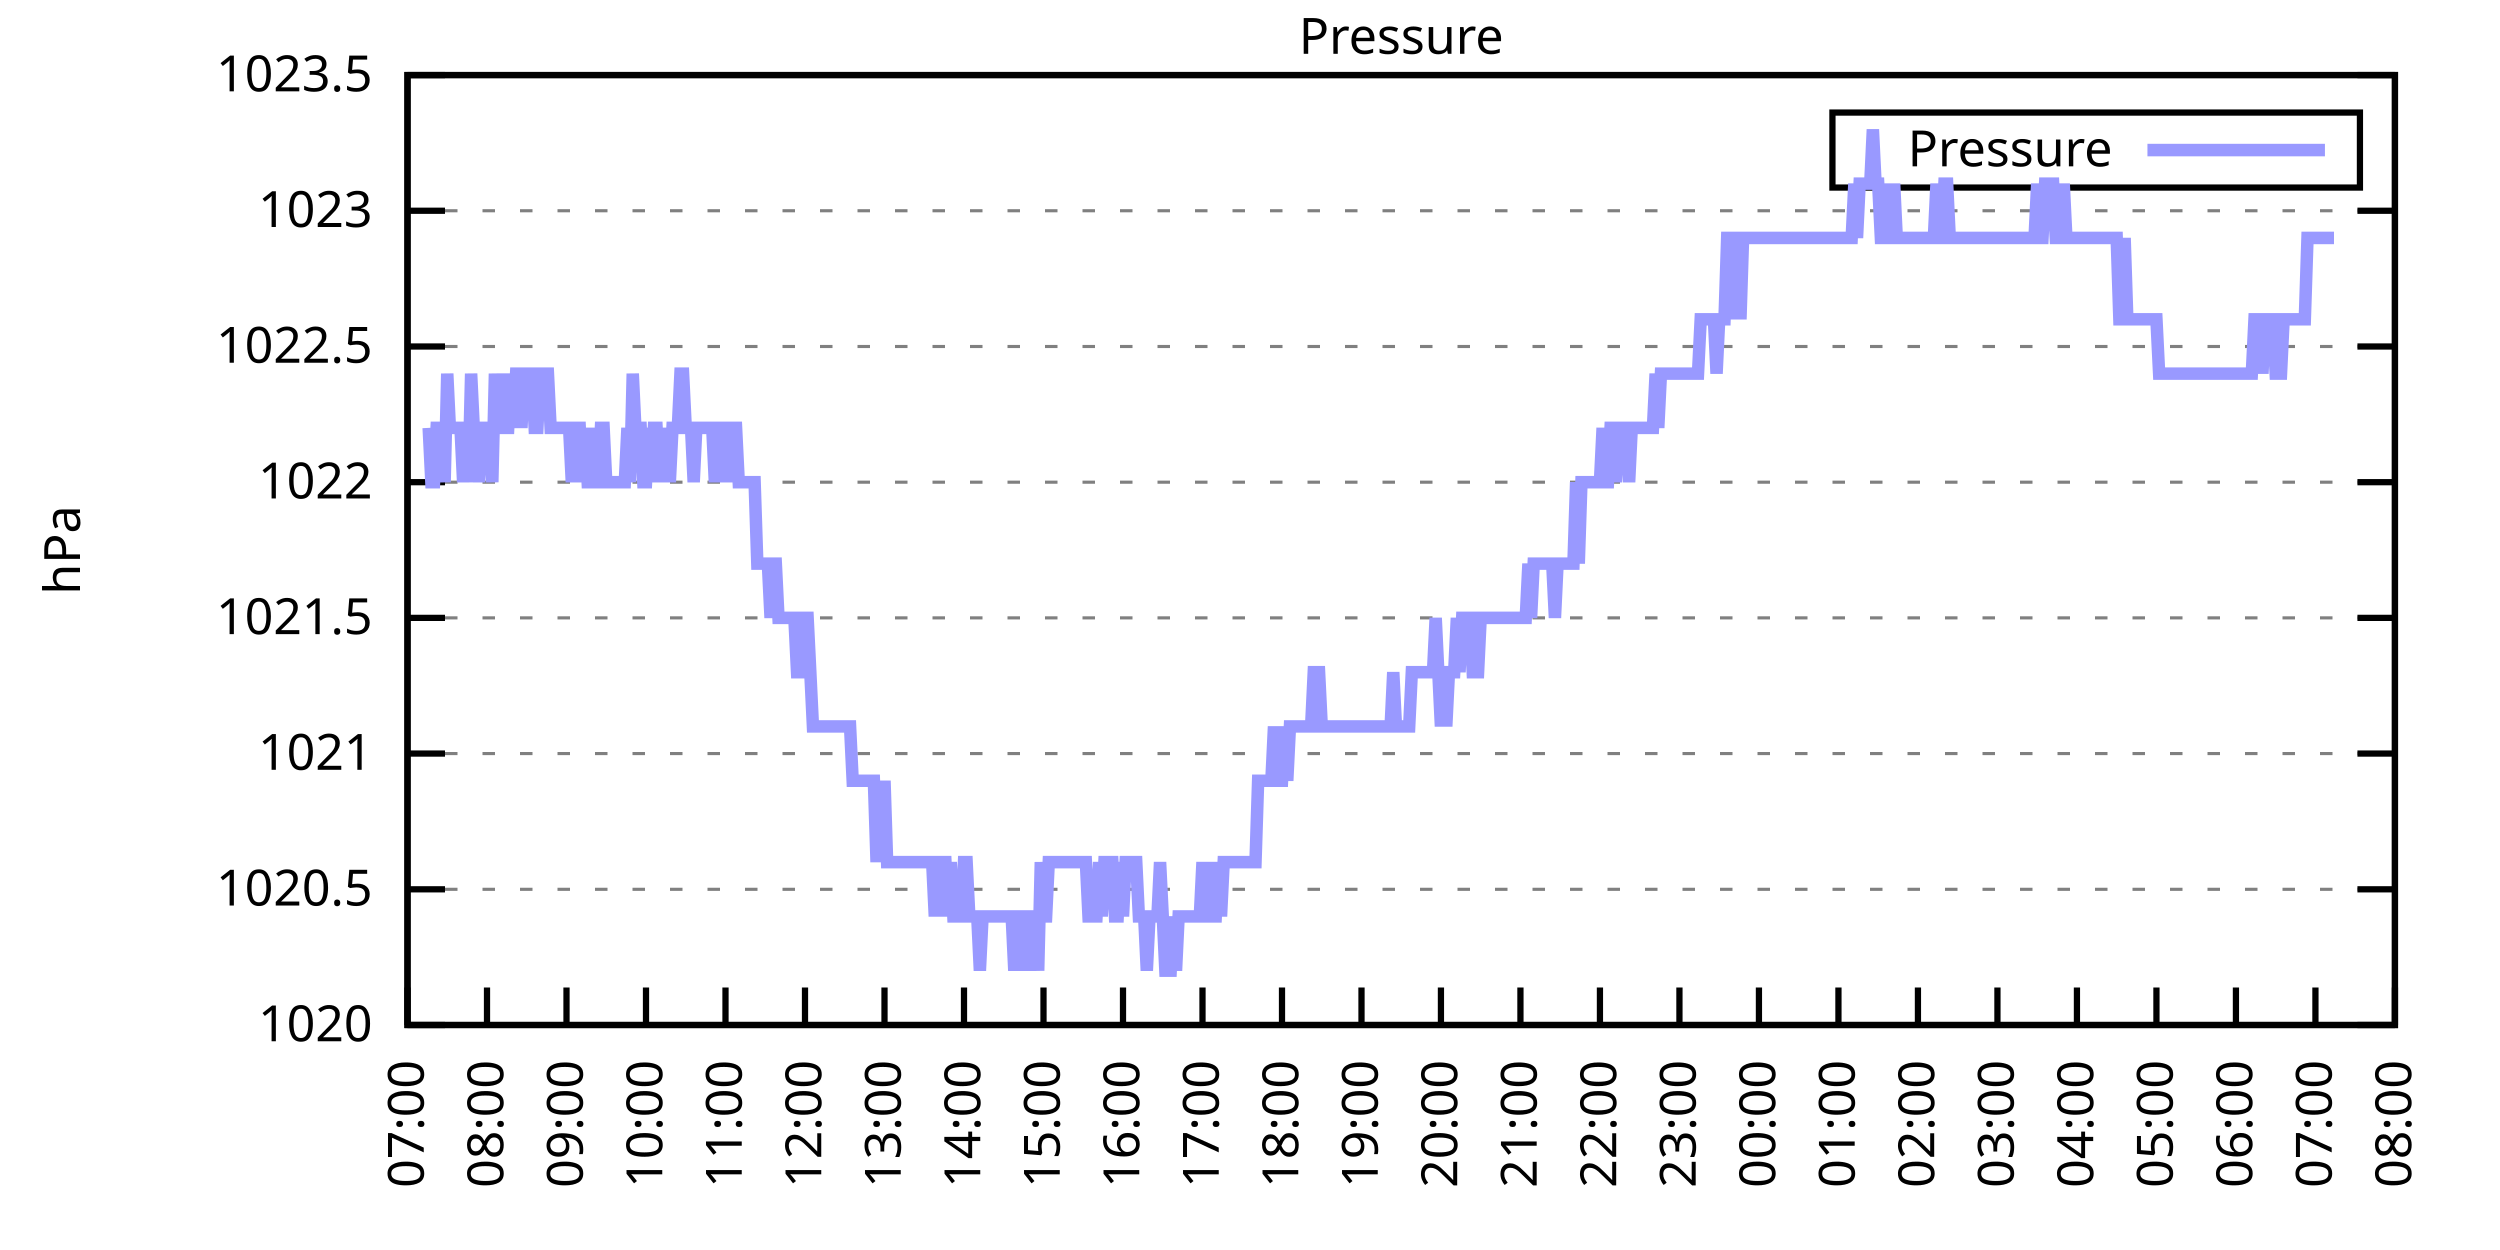
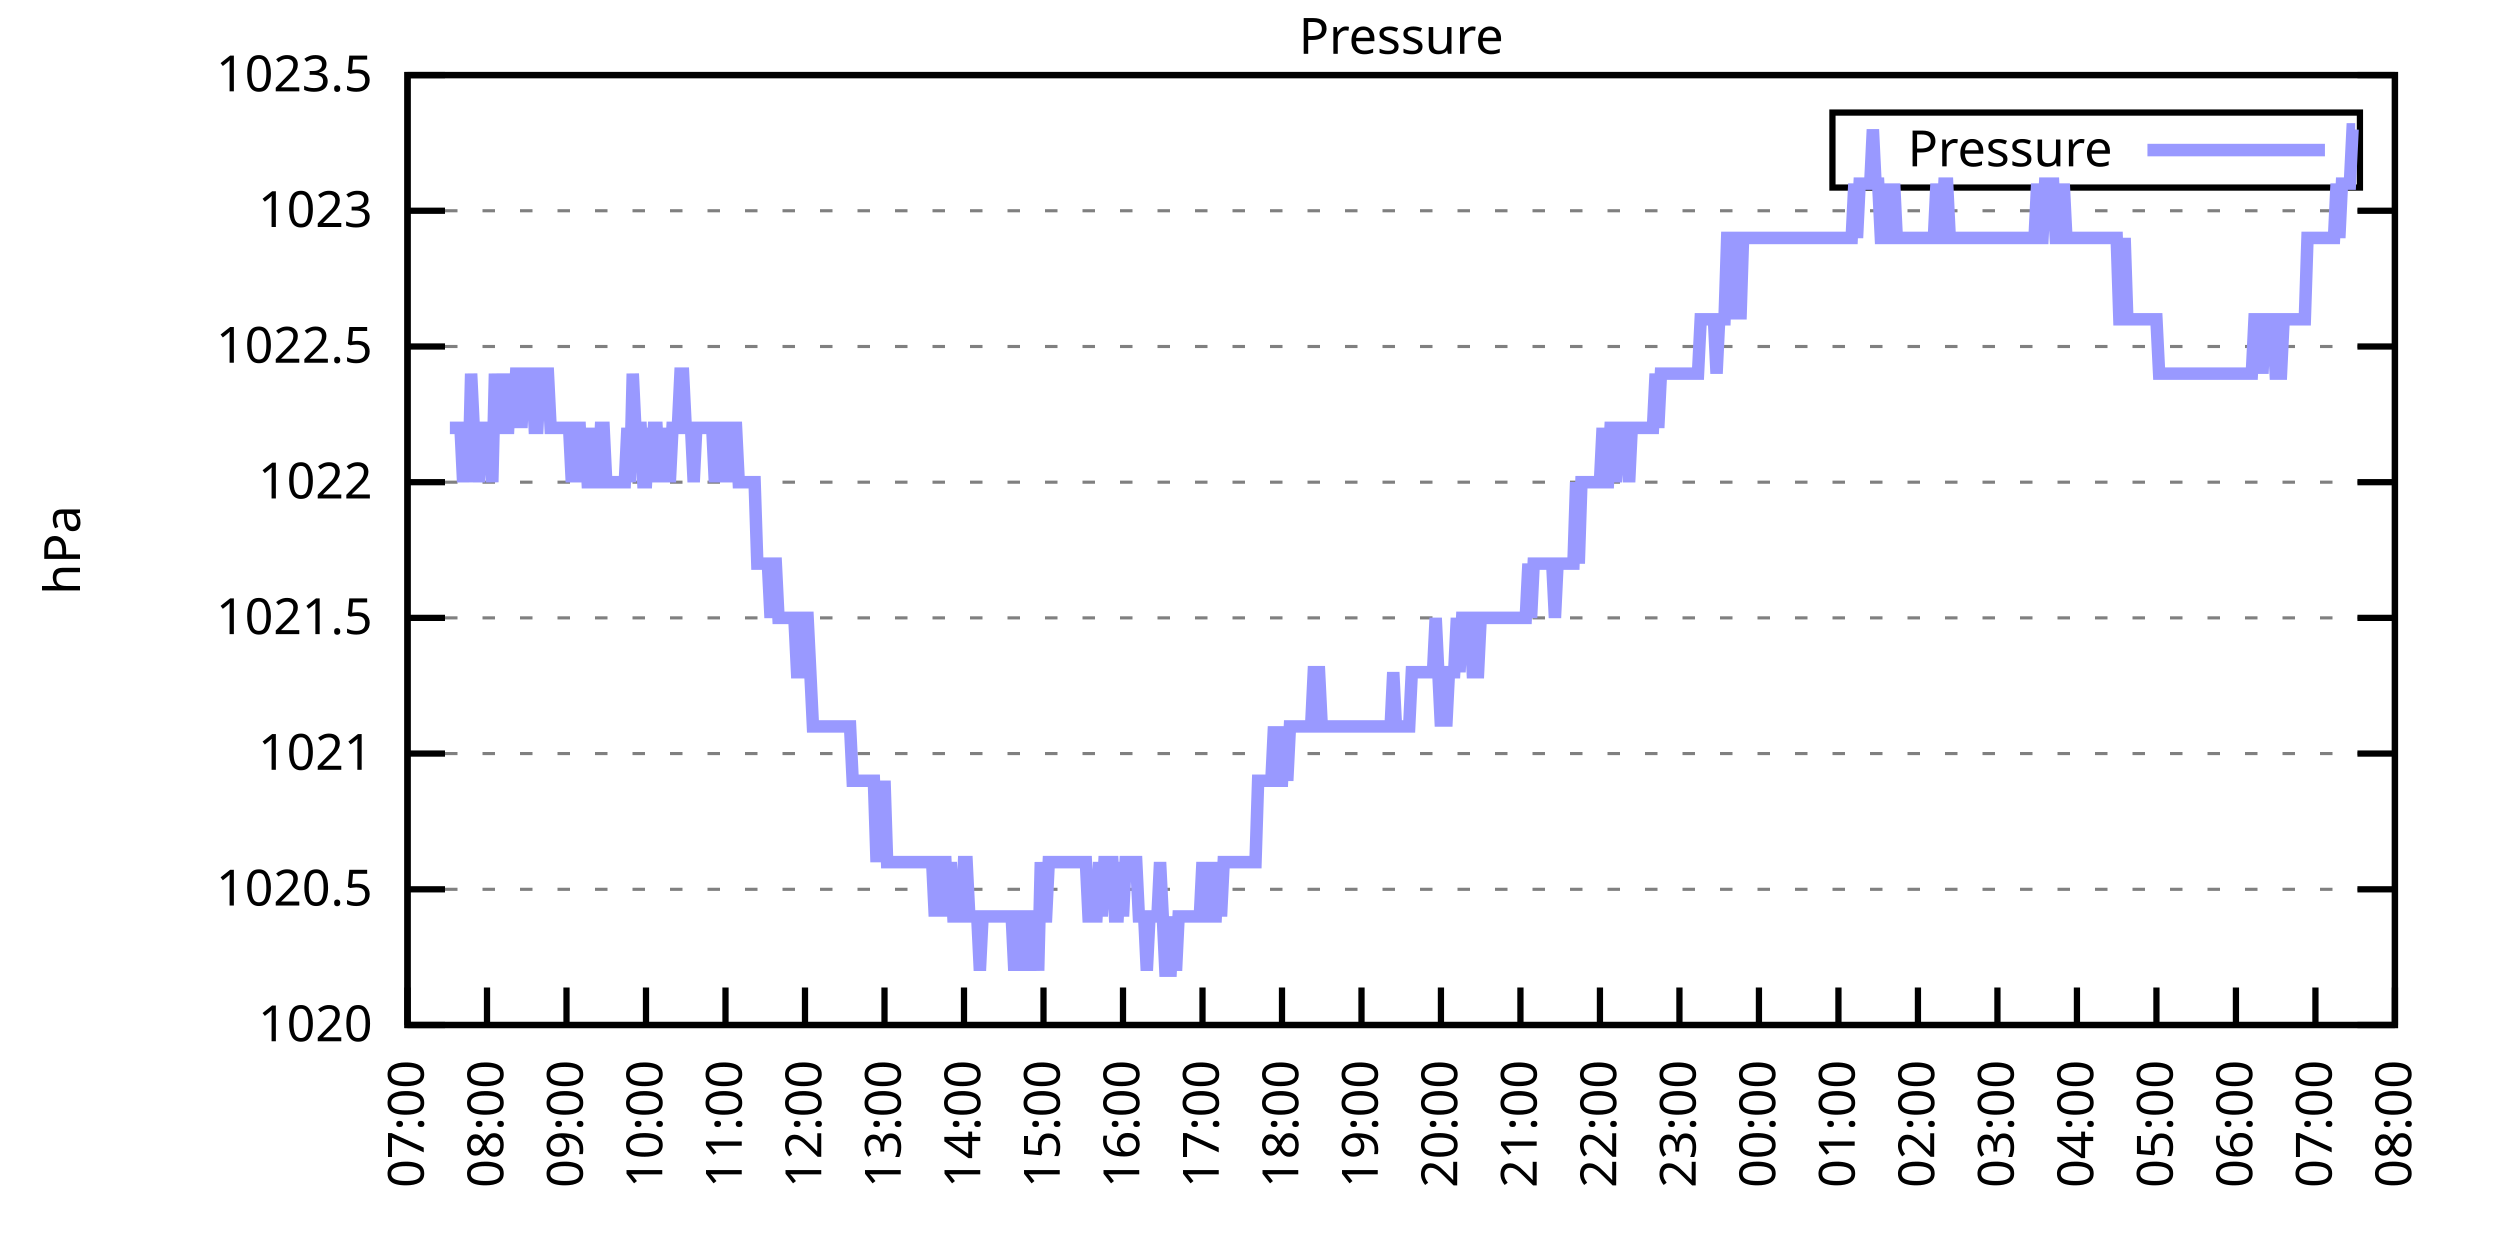
<svg xmlns="http://www.w3.org/2000/svg" xmlns:xlink="http://www.w3.org/1999/xlink" width="400" height="200" viewBox="0 0 400 200">
  <g id="gnuplot_canvas">
    <rect x="0" y="0" width="400" height="200" fill="none" />
    <defs>
      <circle id="gpDot" r="0.5" stroke-width="0.5" stroke="currentColor" />
      <path id="gpPt0" stroke-width="0.333" stroke="currentColor" d="M-1,0 h2 M0,-1 v2" />
      <path id="gpPt1" stroke-width="0.333" stroke="currentColor" d="M-1,-1 L1,1 M1,-1 L-1,1" />
      <path id="gpPt2" stroke-width="0.333" stroke="currentColor" d="M-1,0 L1,0 M0,-1 L0,1 M-1,-1 L1,1 M-1,1 L1,-1" />
      <rect id="gpPt3" stroke-width="0.333" stroke="currentColor" x="-1" y="-1" width="2" height="2" />
      <rect id="gpPt4" stroke-width="0.333" stroke="currentColor" fill="currentColor" x="-1" y="-1" width="2" height="2" />
      <circle id="gpPt5" stroke-width="0.333" stroke="currentColor" cx="0" cy="0" r="1" />
      <use xlink:href="#gpPt5" id="gpPt6" fill="currentColor" stroke="none" />
      <path id="gpPt7" stroke-width="0.333" stroke="currentColor" d="M0,-1.33 L-1.33,0.67 L1.33,0.67 z" />
      <use xlink:href="#gpPt7" id="gpPt8" fill="currentColor" stroke="none" />
      <use xlink:href="#gpPt7" id="gpPt9" stroke="currentColor" transform="rotate(180)" />
      <use xlink:href="#gpPt9" id="gpPt10" fill="currentColor" stroke="none" />
      <use xlink:href="#gpPt3" id="gpPt11" stroke="currentColor" transform="rotate(45)" />
      <use xlink:href="#gpPt11" id="gpPt12" fill="currentColor" stroke="none" />
      <path id="gpPt13" stroke-width="0.333" stroke="currentColor" d="M0,1.330 L1.265,0.411 L0.782,-1.067 L-0.782,-1.076 L-1.265,0.411 z" />
      <use xlink:href="#gpPt13" id="gpPt14" fill="currentColor" stroke="none" />
      <filter id="textbox" filterUnits="objectBoundingBox" x="0" y="0" height="1" width="1">
        <feFlood flood-color="white" flood-opacity="1" result="bgnd" />
        <feComposite in="SourceGraphic" in2="bgnd" operator="atop" />
      </filter>
      <filter id="greybox" filterUnits="objectBoundingBox" x="0" y="0" height="1" width="1">
        <feFlood flood-color="lightgrey" flood-opacity="1" result="grey" />
        <feComposite in="SourceGraphic" in2="grey" operator="atop" />
      </filter>
    </defs>
    <g fill="none" color="white" stroke="currentColor" stroke-width="1.00" stroke-linecap="butt" stroke-linejoin="miter">
</g>
    <g fill="none" color="black" stroke="currentColor" stroke-width="1.00" stroke-linecap="butt" stroke-linejoin="miter">
      <g stroke="none" shape-rendering="crispEdges">
        <polygon fill="rgb(255, 255, 255)" points="65.20,164.00 383.18,164.00 383.18,12.02 65.20,12.02 " />
      </g>
    </g>
    <g fill="none" color="black" stroke="currentColor" stroke-width="1.00" stroke-linecap="butt" stroke-linejoin="miter">
</g>
    <g fill="none" color="black" stroke="black" stroke-width="0.50" stroke-linecap="butt" stroke-linejoin="miter">
</g>
    <g fill="none" color="gray" stroke="currentColor" stroke-width="0.50" stroke-linecap="butt" stroke-linejoin="miter">
      <path stroke="gray" stroke-dasharray="2,4" class="gridline" d="M65.20,164.00 L383.19,164.00  " />
    </g>
    <g fill="none" color="gray" stroke="gray" stroke-width="1.00" stroke-linecap="butt" stroke-linejoin="miter">
</g>
    <g fill="none" color="black" stroke="currentColor" stroke-width="1.00" stroke-linecap="butt" stroke-linejoin="miter">
      <path stroke="black" d="M65.20,164.00 L71.20,164.00 M383.19,164.00 L377.19,164.00  " />
      <g transform="translate(59.60,166.60)" stroke="none" fill="black" font-family="Sans" font-size="8.00" text-anchor="end">
        <text>
          <tspan font-family="Sans"> 1020</tspan>
        </text>
      </g>
    </g>
    <g fill="none" color="black" stroke="currentColor" stroke-width="1.00" stroke-linecap="butt" stroke-linejoin="miter">
</g>
    <g fill="none" color="black" stroke="black" stroke-width="0.50" stroke-linecap="butt" stroke-linejoin="miter">
</g>
    <g fill="none" color="gray" stroke="currentColor" stroke-width="0.50" stroke-linecap="butt" stroke-linejoin="miter">
      <path stroke="gray" stroke-dasharray="2,4" class="gridline" d="M65.20,142.29 L383.19,142.29  " />
    </g>
    <g fill="none" color="gray" stroke="gray" stroke-width="1.00" stroke-linecap="butt" stroke-linejoin="miter">
</g>
    <g fill="none" color="black" stroke="currentColor" stroke-width="1.00" stroke-linecap="butt" stroke-linejoin="miter">
      <path stroke="black" d="M65.20,142.29 L71.20,142.29 M383.19,142.29 L377.19,142.29  " />
      <g transform="translate(59.60,144.89)" stroke="none" fill="black" font-family="Sans" font-size="8.00" text-anchor="end">
        <text>
          <tspan font-family="Sans"> 1020.5</tspan>
        </text>
      </g>
    </g>
    <g fill="none" color="black" stroke="currentColor" stroke-width="1.00" stroke-linecap="butt" stroke-linejoin="miter">
</g>
    <g fill="none" color="black" stroke="black" stroke-width="0.50" stroke-linecap="butt" stroke-linejoin="miter">
</g>
    <g fill="none" color="gray" stroke="currentColor" stroke-width="0.50" stroke-linecap="butt" stroke-linejoin="miter">
      <path stroke="gray" stroke-dasharray="2,4" class="gridline" d="M65.20,120.57 L383.19,120.57  " />
    </g>
    <g fill="none" color="gray" stroke="gray" stroke-width="1.00" stroke-linecap="butt" stroke-linejoin="miter">
</g>
    <g fill="none" color="black" stroke="currentColor" stroke-width="1.00" stroke-linecap="butt" stroke-linejoin="miter">
      <path stroke="black" d="M65.20,120.57 L71.20,120.57 M383.19,120.57 L377.19,120.57  " />
      <g transform="translate(59.60,123.17)" stroke="none" fill="black" font-family="Sans" font-size="8.00" text-anchor="end">
        <text>
          <tspan font-family="Sans"> 1021</tspan>
        </text>
      </g>
    </g>
    <g fill="none" color="black" stroke="currentColor" stroke-width="1.00" stroke-linecap="butt" stroke-linejoin="miter">
</g>
    <g fill="none" color="black" stroke="black" stroke-width="0.50" stroke-linecap="butt" stroke-linejoin="miter">
</g>
    <g fill="none" color="gray" stroke="currentColor" stroke-width="0.50" stroke-linecap="butt" stroke-linejoin="miter">
      <path stroke="gray" stroke-dasharray="2,4" class="gridline" d="M65.20,98.86 L383.19,98.86  " />
    </g>
    <g fill="none" color="gray" stroke="gray" stroke-width="1.00" stroke-linecap="butt" stroke-linejoin="miter">
</g>
    <g fill="none" color="black" stroke="currentColor" stroke-width="1.00" stroke-linecap="butt" stroke-linejoin="miter">
      <path stroke="black" d="M65.20,98.86 L71.20,98.86 M383.19,98.86 L377.19,98.86  " />
      <g transform="translate(59.60,101.46)" stroke="none" fill="black" font-family="Sans" font-size="8.00" text-anchor="end">
        <text>
          <tspan font-family="Sans"> 1021.5</tspan>
        </text>
      </g>
    </g>
    <g fill="none" color="black" stroke="currentColor" stroke-width="1.00" stroke-linecap="butt" stroke-linejoin="miter">
</g>
    <g fill="none" color="black" stroke="black" stroke-width="0.50" stroke-linecap="butt" stroke-linejoin="miter">
</g>
    <g fill="none" color="gray" stroke="currentColor" stroke-width="0.50" stroke-linecap="butt" stroke-linejoin="miter">
      <path stroke="gray" stroke-dasharray="2,4" class="gridline" d="M65.20,77.15 L383.19,77.15  " />
    </g>
    <g fill="none" color="gray" stroke="gray" stroke-width="1.00" stroke-linecap="butt" stroke-linejoin="miter">
</g>
    <g fill="none" color="black" stroke="currentColor" stroke-width="1.00" stroke-linecap="butt" stroke-linejoin="miter">
      <path stroke="black" d="M65.20,77.15 L71.20,77.15 M383.19,77.15 L377.19,77.15  " />
      <g transform="translate(59.60,79.75)" stroke="none" fill="black" font-family="Sans" font-size="8.00" text-anchor="end">
        <text>
          <tspan font-family="Sans"> 1022</tspan>
        </text>
      </g>
    </g>
    <g fill="none" color="black" stroke="currentColor" stroke-width="1.00" stroke-linecap="butt" stroke-linejoin="miter">
</g>
    <g fill="none" color="black" stroke="black" stroke-width="0.50" stroke-linecap="butt" stroke-linejoin="miter">
</g>
    <g fill="none" color="gray" stroke="currentColor" stroke-width="0.50" stroke-linecap="butt" stroke-linejoin="miter">
      <path stroke="gray" stroke-dasharray="2,4" class="gridline" d="M65.20,55.44 L383.19,55.44  " />
    </g>
    <g fill="none" color="gray" stroke="gray" stroke-width="1.00" stroke-linecap="butt" stroke-linejoin="miter">
</g>
    <g fill="none" color="black" stroke="currentColor" stroke-width="1.00" stroke-linecap="butt" stroke-linejoin="miter">
      <path stroke="black" d="M65.20,55.44 L71.20,55.44 M383.19,55.44 L377.19,55.44  " />
      <g transform="translate(59.60,58.04)" stroke="none" fill="black" font-family="Sans" font-size="8.00" text-anchor="end">
        <text>
          <tspan font-family="Sans"> 1022.5</tspan>
        </text>
      </g>
    </g>
    <g fill="none" color="black" stroke="currentColor" stroke-width="1.00" stroke-linecap="butt" stroke-linejoin="miter">
</g>
    <g fill="none" color="black" stroke="black" stroke-width="0.50" stroke-linecap="butt" stroke-linejoin="miter">
</g>
    <g fill="none" color="gray" stroke="currentColor" stroke-width="0.50" stroke-linecap="butt" stroke-linejoin="miter">
      <path stroke="gray" stroke-dasharray="2,4" class="gridline" d="M65.20,33.72 L383.19,33.72  " />
    </g>
    <g fill="none" color="gray" stroke="gray" stroke-width="1.00" stroke-linecap="butt" stroke-linejoin="miter">
</g>
    <g fill="none" color="black" stroke="currentColor" stroke-width="1.00" stroke-linecap="butt" stroke-linejoin="miter">
      <path stroke="black" d="M65.20,33.72 L71.20,33.72 M383.19,33.72 L377.19,33.72  " />
      <g transform="translate(59.60,36.32)" stroke="none" fill="black" font-family="Sans" font-size="8.00" text-anchor="end">
        <text>
          <tspan font-family="Sans"> 1023</tspan>
        </text>
      </g>
    </g>
    <g fill="none" color="black" stroke="currentColor" stroke-width="1.00" stroke-linecap="butt" stroke-linejoin="miter">
</g>
    <g fill="none" color="black" stroke="black" stroke-width="0.50" stroke-linecap="butt" stroke-linejoin="miter">
</g>
    <g fill="none" color="gray" stroke="currentColor" stroke-width="0.50" stroke-linecap="butt" stroke-linejoin="miter">
      <path stroke="gray" stroke-dasharray="2,4" class="gridline" d="M65.20,12.01 L383.19,12.01  " />
    </g>
    <g fill="none" color="gray" stroke="gray" stroke-width="1.00" stroke-linecap="butt" stroke-linejoin="miter">
</g>
    <g fill="none" color="black" stroke="currentColor" stroke-width="1.00" stroke-linecap="butt" stroke-linejoin="miter">
      <path stroke="black" d="M65.20,12.01 L71.20,12.01 M383.19,12.01 L377.19,12.01  " />
      <g transform="translate(59.60,14.61)" stroke="none" fill="black" font-family="Sans" font-size="8.00" text-anchor="end">
        <text>
          <tspan font-family="Sans"> 1023.5</tspan>
        </text>
      </g>
    </g>
    <g fill="none" color="black" stroke="currentColor" stroke-width="1.00" stroke-linecap="butt" stroke-linejoin="miter">
      <path stroke="black" d="M65.20,164.00 L65.20,158.00  " />
      <g transform="translate(67.80,169.60) rotate(270.00)" stroke="none" fill="black" font-family="Sans" font-size="8.00" text-anchor="end">
        <text>
          <tspan font-family="Sans">07:00</tspan>
        </text>
      </g>
    </g>
    <g fill="none" color="black" stroke="currentColor" stroke-width="1.00" stroke-linecap="butt" stroke-linejoin="miter">
      <path stroke="black" d="M77.92,164.00 L77.92,158.00  " />
      <g transform="translate(80.52,169.60) rotate(270.00)" stroke="none" fill="black" font-family="Sans" font-size="8.00" text-anchor="end">
        <text>
          <tspan font-family="Sans">08:00</tspan>
        </text>
      </g>
    </g>
    <g fill="none" color="black" stroke="currentColor" stroke-width="1.00" stroke-linecap="butt" stroke-linejoin="miter">
      <path stroke="black" d="M90.64,164.00 L90.64,158.00  " />
      <g transform="translate(93.24,169.60) rotate(270.00)" stroke="none" fill="black" font-family="Sans" font-size="8.00" text-anchor="end">
        <text>
          <tspan font-family="Sans">09:00</tspan>
        </text>
      </g>
    </g>
    <g fill="none" color="black" stroke="currentColor" stroke-width="1.00" stroke-linecap="butt" stroke-linejoin="miter">
      <path stroke="black" d="M103.36,164.00 L103.36,158.00  " />
      <g transform="translate(105.96,169.60) rotate(270.00)" stroke="none" fill="black" font-family="Sans" font-size="8.00" text-anchor="end">
        <text>
          <tspan font-family="Sans">10:00</tspan>
        </text>
      </g>
    </g>
    <g fill="none" color="black" stroke="currentColor" stroke-width="1.00" stroke-linecap="butt" stroke-linejoin="miter">
      <path stroke="black" d="M116.08,164.00 L116.08,158.00  " />
      <g transform="translate(118.68,169.60) rotate(270.00)" stroke="none" fill="black" font-family="Sans" font-size="8.00" text-anchor="end">
        <text>
          <tspan font-family="Sans">11:00</tspan>
        </text>
      </g>
    </g>
    <g fill="none" color="black" stroke="currentColor" stroke-width="1.00" stroke-linecap="butt" stroke-linejoin="miter">
      <path stroke="black" d="M128.80,164.00 L128.80,158.00  " />
      <g transform="translate(131.40,169.60) rotate(270.00)" stroke="none" fill="black" font-family="Sans" font-size="8.00" text-anchor="end">
        <text>
          <tspan font-family="Sans">12:00</tspan>
        </text>
      </g>
    </g>
    <g fill="none" color="black" stroke="currentColor" stroke-width="1.00" stroke-linecap="butt" stroke-linejoin="miter">
      <path stroke="black" d="M141.52,164.00 L141.52,158.00  " />
      <g transform="translate(144.12,169.60) rotate(270.00)" stroke="none" fill="black" font-family="Sans" font-size="8.00" text-anchor="end">
        <text>
          <tspan font-family="Sans">13:00</tspan>
        </text>
      </g>
    </g>
    <g fill="none" color="black" stroke="currentColor" stroke-width="1.00" stroke-linecap="butt" stroke-linejoin="miter">
      <path stroke="black" d="M154.24,164.00 L154.24,158.00  " />
      <g transform="translate(156.84,169.60) rotate(270.00)" stroke="none" fill="black" font-family="Sans" font-size="8.00" text-anchor="end">
        <text>
          <tspan font-family="Sans">14:00</tspan>
        </text>
      </g>
    </g>
    <g fill="none" color="black" stroke="currentColor" stroke-width="1.00" stroke-linecap="butt" stroke-linejoin="miter">
      <path stroke="black" d="M166.96,164.00 L166.96,158.00  " />
      <g transform="translate(169.56,169.60) rotate(270.00)" stroke="none" fill="black" font-family="Sans" font-size="8.00" text-anchor="end">
        <text>
          <tspan font-family="Sans">15:00</tspan>
        </text>
      </g>
    </g>
    <g fill="none" color="black" stroke="currentColor" stroke-width="1.00" stroke-linecap="butt" stroke-linejoin="miter">
      <path stroke="black" d="M179.68,164.00 L179.68,158.00  " />
      <g transform="translate(182.28,169.60) rotate(270.00)" stroke="none" fill="black" font-family="Sans" font-size="8.00" text-anchor="end">
        <text>
          <tspan font-family="Sans">16:00</tspan>
        </text>
      </g>
    </g>
    <g fill="none" color="black" stroke="currentColor" stroke-width="1.00" stroke-linecap="butt" stroke-linejoin="miter">
      <path stroke="black" d="M192.40,164.00 L192.40,158.00  " />
      <g transform="translate(195.00,169.60) rotate(270.00)" stroke="none" fill="black" font-family="Sans" font-size="8.00" text-anchor="end">
        <text>
          <tspan font-family="Sans">17:00</tspan>
        </text>
      </g>
    </g>
    <g fill="none" color="black" stroke="currentColor" stroke-width="1.00" stroke-linecap="butt" stroke-linejoin="miter">
      <path stroke="black" d="M205.12,164.00 L205.12,158.00  " />
      <g transform="translate(207.72,169.60) rotate(270.00)" stroke="none" fill="black" font-family="Sans" font-size="8.00" text-anchor="end">
        <text>
          <tspan font-family="Sans">18:00</tspan>
        </text>
      </g>
    </g>
    <g fill="none" color="black" stroke="currentColor" stroke-width="1.00" stroke-linecap="butt" stroke-linejoin="miter">
      <path stroke="black" d="M217.84,164.00 L217.84,158.00  " />
      <g transform="translate(220.44,169.60) rotate(270.00)" stroke="none" fill="black" font-family="Sans" font-size="8.00" text-anchor="end">
        <text>
          <tspan font-family="Sans">19:00</tspan>
        </text>
      </g>
    </g>
    <g fill="none" color="black" stroke="currentColor" stroke-width="1.00" stroke-linecap="butt" stroke-linejoin="miter">
      <path stroke="black" d="M230.55,164.00 L230.55,158.00  " />
      <g transform="translate(233.15,169.60) rotate(270.00)" stroke="none" fill="black" font-family="Sans" font-size="8.00" text-anchor="end">
        <text>
          <tspan font-family="Sans">20:00</tspan>
        </text>
      </g>
    </g>
    <g fill="none" color="black" stroke="currentColor" stroke-width="1.00" stroke-linecap="butt" stroke-linejoin="miter">
      <path stroke="black" d="M243.27,164.00 L243.27,158.00  " />
      <g transform="translate(245.87,169.60) rotate(270.00)" stroke="none" fill="black" font-family="Sans" font-size="8.00" text-anchor="end">
        <text>
          <tspan font-family="Sans">21:00</tspan>
        </text>
      </g>
    </g>
    <g fill="none" color="black" stroke="currentColor" stroke-width="1.00" stroke-linecap="butt" stroke-linejoin="miter">
      <path stroke="black" d="M255.99,164.00 L255.99,158.00  " />
      <g transform="translate(258.59,169.60) rotate(270.00)" stroke="none" fill="black" font-family="Sans" font-size="8.00" text-anchor="end">
        <text>
          <tspan font-family="Sans">22:00</tspan>
        </text>
      </g>
    </g>
    <g fill="none" color="black" stroke="currentColor" stroke-width="1.00" stroke-linecap="butt" stroke-linejoin="miter">
      <path stroke="black" d="M268.71,164.00 L268.71,158.00  " />
      <g transform="translate(271.31,169.60) rotate(270.00)" stroke="none" fill="black" font-family="Sans" font-size="8.00" text-anchor="end">
        <text>
          <tspan font-family="Sans">23:00</tspan>
        </text>
      </g>
    </g>
    <g fill="none" color="black" stroke="currentColor" stroke-width="1.00" stroke-linecap="butt" stroke-linejoin="miter">
      <path stroke="black" d="M281.43,164.00 L281.43,158.00  " />
      <g transform="translate(284.03,169.60) rotate(270.00)" stroke="none" fill="black" font-family="Sans" font-size="8.00" text-anchor="end">
        <text>
          <tspan font-family="Sans">00:00</tspan>
        </text>
      </g>
    </g>
    <g fill="none" color="black" stroke="currentColor" stroke-width="1.00" stroke-linecap="butt" stroke-linejoin="miter">
      <path stroke="black" d="M294.15,164.00 L294.15,158.00  " />
      <g transform="translate(296.75,169.60) rotate(270.00)" stroke="none" fill="black" font-family="Sans" font-size="8.00" text-anchor="end">
        <text>
          <tspan font-family="Sans">01:00</tspan>
        </text>
      </g>
    </g>
    <g fill="none" color="black" stroke="currentColor" stroke-width="1.00" stroke-linecap="butt" stroke-linejoin="miter">
      <path stroke="black" d="M306.87,164.00 L306.87,158.00  " />
      <g transform="translate(309.47,169.60) rotate(270.00)" stroke="none" fill="black" font-family="Sans" font-size="8.00" text-anchor="end">
        <text>
          <tspan font-family="Sans">02:00</tspan>
        </text>
      </g>
    </g>
    <g fill="none" color="black" stroke="currentColor" stroke-width="1.00" stroke-linecap="butt" stroke-linejoin="miter">
      <path stroke="black" d="M319.59,164.00 L319.59,158.00  " />
      <g transform="translate(322.19,169.60) rotate(270.00)" stroke="none" fill="black" font-family="Sans" font-size="8.00" text-anchor="end">
        <text>
          <tspan font-family="Sans">03:00</tspan>
        </text>
      </g>
    </g>
    <g fill="none" color="black" stroke="currentColor" stroke-width="1.00" stroke-linecap="butt" stroke-linejoin="miter">
      <path stroke="black" d="M332.31,164.00 L332.31,158.00  " />
      <g transform="translate(334.91,169.60) rotate(270.00)" stroke="none" fill="black" font-family="Sans" font-size="8.00" text-anchor="end">
        <text>
          <tspan font-family="Sans">04:00</tspan>
        </text>
      </g>
    </g>
    <g fill="none" color="black" stroke="currentColor" stroke-width="1.00" stroke-linecap="butt" stroke-linejoin="miter">
      <path stroke="black" d="M345.03,164.00 L345.03,158.00  " />
      <g transform="translate(347.63,169.60) rotate(270.00)" stroke="none" fill="black" font-family="Sans" font-size="8.00" text-anchor="end">
        <text>
          <tspan font-family="Sans">05:00</tspan>
        </text>
      </g>
    </g>
    <g fill="none" color="black" stroke="currentColor" stroke-width="1.00" stroke-linecap="butt" stroke-linejoin="miter">
      <path stroke="black" d="M357.75,164.00 L357.75,158.00  " />
      <g transform="translate(360.35,169.60) rotate(270.00)" stroke="none" fill="black" font-family="Sans" font-size="8.00" text-anchor="end">
        <text>
          <tspan font-family="Sans">06:00</tspan>
        </text>
      </g>
    </g>
    <g fill="none" color="black" stroke="currentColor" stroke-width="1.00" stroke-linecap="butt" stroke-linejoin="miter">
      <path stroke="black" d="M370.47,164.00 L370.47,158.00  " />
      <g transform="translate(373.07,169.60) rotate(270.00)" stroke="none" fill="black" font-family="Sans" font-size="8.00" text-anchor="end">
        <text>
          <tspan font-family="Sans">07:00</tspan>
        </text>
      </g>
    </g>
    <g fill="none" color="black" stroke="currentColor" stroke-width="1.00" stroke-linecap="butt" stroke-linejoin="miter">
      <path stroke="black" d="M383.19,164.00 L383.19,158.00  " />
      <g transform="translate(385.79,169.60) rotate(270.00)" stroke="none" fill="black" font-family="Sans" font-size="8.00" text-anchor="end">
        <text>
          <tspan font-family="Sans">08:00</tspan>
        </text>
      </g>
    </g>
    <g fill="none" color="black" stroke="currentColor" stroke-width="1.00" stroke-linecap="butt" stroke-linejoin="miter">
</g>
    <g fill="none" color="black" stroke="currentColor" stroke-width="1.00" stroke-linecap="butt" stroke-linejoin="miter">
      <path stroke="black" d="M65.20,12.01 L65.20,164.00 L383.19,164.00 L383.19,12.01 L65.20,12.01 Z  " />
    </g>
    <g fill="none" color="black" stroke="currentColor" stroke-width="1.00" stroke-linecap="butt" stroke-linejoin="miter">
</g>
    <g fill="none" color="black" stroke="currentColor" stroke-width="1.00" stroke-linecap="butt" stroke-linejoin="miter">
      <path stroke="black" d="M293.19,30.01 L293.19,18.01 L377.59,18.01 L377.59,30.01 L293.19,30.01 Z  " />
    </g>
    <g id="Pressure_plot_1">
      <g fill="none" color="white" stroke="black" stroke-width="2.00" stroke-linecap="butt" stroke-linejoin="miter">
</g>
      <g fill="none" color="black" stroke="currentColor" stroke-width="2.00" stroke-linecap="butt" stroke-linejoin="miter">
        <g transform="translate(337.99,26.61)" stroke="none" fill="black" font-family="Sans" font-size="8.00" text-anchor="end">
          <text>
            <tspan font-family="Sans">Pressure</tspan>
          </text>
        </g>
      </g>
      <g fill="none" color="black" stroke="currentColor" stroke-width="2.00" stroke-linecap="butt" stroke-linejoin="miter">
-         <path stroke="rgb(153, 153, 255)" d="M343.59,24.01 L371.99,24.01 M68.59,68.46 L69.02,77.15 L69.44,77.15 L69.86,68.46 L70.29,68.46 L70.71,68.46   L71.14,77.15 L71.56,59.78 L71.98,68.46 L72.41,68.46 L72.83,68.46 L73.26,68.46 L73.68,68.46 L74.10,77.15   L74.53,68.46 L74.95,77.15 L75.38,59.78 L75.80,68.46 L76.22,68.46 L76.65,77.15 L77.07,68.46 L77.50,68.46   L77.92,68.46 L78.34,68.46 L78.77,77.15 L79.19,59.78 L79.62,68.46 L80.04,68.46 L80.46,59.78 L80.89,68.46   L81.31,68.46 L81.74,59.78 L82.16,68.46 L82.58,59.78 L83.01,59.78 L83.43,68.46 L83.86,59.78 L84.28,59.78   L84.70,59.78 L85.13,59.78 L85.55,68.46 L85.98,68.46 L86.40,59.78 L86.82,59.78 L87.25,59.78 L87.67,59.78   L88.10,68.46 L88.52,68.46 L88.94,68.46 L89.37,68.46 L89.79,68.46 L90.22,68.46 L90.64,68.46 L91.06,68.46   L91.49,77.15 L91.91,68.46 L92.34,68.46 L92.76,68.46 L93.18,77.15 L93.61,68.46 L94.03,77.15 L94.46,77.15   L94.88,68.46 L95.30,77.15 L95.73,77.15 L96.15,68.46 L96.58,68.46 L97.00,77.15 L97.42,77.15 L97.85,77.15   L98.27,77.15 L98.69,77.15 L99.12,77.15 L99.54,77.15 L99.97,77.15 L100.39,68.46 L100.81,77.15 L101.24,59.78   L101.66,68.46 L102.09,68.46 L102.51,68.46 L102.93,77.15 L103.36,77.15 L103.78,68.46 L104.21,77.15 L104.63,68.46   L105.05,68.46 L105.48,77.15 L105.90,68.46 L106.33,77.15 L106.75,68.46 L107.17,77.15 L107.60,68.46 L108.02,68.46   L108.45,68.46 L108.87,59.78 L109.29,59.78 L109.72,68.46 L110.14,68.46 L110.57,68.46 L110.99,77.15 L111.41,68.46   L111.84,68.46 L112.26,68.46 L112.69,68.46 L113.11,68.46 L113.53,68.46 L113.96,68.46 L114.38,77.15 L114.81,68.46   L115.23,68.46 L115.65,68.46 L116.08,77.15 L116.50,68.46 L116.93,77.15 L117.35,68.46 L117.77,68.46 L118.20,77.15   L118.62,77.15 L119.05,77.15 L119.47,77.15 L119.89,77.15 L120.32,77.15 L120.74,77.15 L121.17,90.18 L121.59,90.18   L122.01,90.18 L122.44,90.18 L122.86,90.18 L123.29,98.86 L123.71,90.18 L124.13,90.18 L124.56,98.86 L124.98,98.86   L125.41,98.86 L125.83,98.86 L126.25,98.86 L126.68,98.86 L127.10,98.86 L127.53,107.55 L127.95,107.55 L128.37,107.55   L128.80,98.86 L129.22,98.86 L129.65,107.55 L130.07,116.23 L130.49,116.23 L130.92,116.23 L131.34,116.23 L131.77,116.23   L132.19,116.23 L132.61,116.23 L133.04,116.23 L133.46,116.23 L133.89,116.23 L134.31,116.23 L134.73,116.23 L135.16,116.23   L135.58,116.23 L136.01,116.23 L136.43,124.92 L136.85,124.92 L137.28,124.92 L137.70,124.92 L138.13,124.92 L138.55,124.92   L138.97,124.92 L139.40,124.92 L139.82,124.92 L140.25,137.94 L140.67,124.92 L141.09,137.94 L141.52,124.92 L141.94,137.94   L142.37,137.94 L142.79,137.94 L143.21,137.94 L143.64,137.94 L144.06,137.94 L144.49,137.94 L144.91,137.94 L145.33,137.94   L145.76,137.94 L146.18,137.94 L146.61,137.94 L147.03,137.94 L147.45,137.94 L147.88,137.94 L148.30,137.94 L148.73,137.94   L149.15,137.94 L149.57,146.63 L150.00,137.94 L150.42,146.63 L150.85,137.94 L151.27,137.94 L151.69,146.63 L152.12,137.94   L152.54,146.63 L152.97,146.63 L153.39,146.63 L153.81,146.63 L154.24,137.94 L154.66,137.94 L155.09,146.63 L155.51,146.63   L155.93,146.63 L156.36,146.63 L156.78,155.31 L157.21,146.63 L157.63,146.63 L158.05,146.63 L158.48,146.63 L158.90,146.63   L159.33,146.63 L159.75,146.63 L160.17,146.63 L160.60,146.63 L161.02,146.63 L161.44,146.63 L161.87,146.63 L162.29,155.31   L162.72,146.63 L163.14,146.63 L163.56,146.63 L163.99,155.31 L164.41,146.63 L164.84,155.31 L165.26,146.63 L165.68,146.63   L166.11,155.31 L166.53,137.94 L166.96,146.63 L167.38,146.63 L167.80,137.94 L168.23,137.94 L168.65,137.94 L169.08,137.94   L169.50,137.94 L169.92,137.94 L170.35,137.94 L170.77,137.94 L171.20,137.94 L171.62,137.94 L172.04,137.94 L172.47,137.94   L172.89,137.94 L173.32,137.94 L173.74,137.94 L174.16,146.63 L174.59,146.63 L175.01,146.63 L175.44,146.63 L175.86,137.94   L176.28,146.63 L176.71,137.94 L177.13,137.94 L177.56,137.94 L177.98,137.94 L178.40,146.63 L178.83,146.63 L179.25,137.94   L179.68,146.63 L180.10,137.94 L180.52,137.94 L180.95,137.94 L181.37,137.94 L181.80,137.94 L182.22,146.63 L182.64,146.63   L183.07,146.63 L183.49,155.31 L183.92,146.63 L184.34,146.63 L184.76,146.63 L185.19,146.63 L185.61,137.94 L186.04,146.63   L186.46,155.31 L186.88,155.31 L187.31,155.31 L187.73,146.63 L188.16,155.31 L188.58,146.63 L189.00,146.63 L189.43,146.63   L189.85,146.63 L190.28,146.63 L190.70,146.63 L191.12,146.63 L191.55,146.63 L191.97,146.63 L192.40,137.94 L192.82,146.63   L193.24,146.63 L193.67,137.94 L194.09,146.63 L194.52,146.63 L194.94,137.94 L195.36,146.63 L195.79,137.94 L196.21,137.94   L196.64,137.94 L197.06,137.94 L197.48,137.94 L197.91,137.94 L198.33,137.94 L198.76,137.94 L199.18,137.94 L199.60,137.94   L200.03,137.94 L200.45,137.94 L200.88,137.94 L201.30,124.92 L201.72,124.92 L202.15,124.92 L202.57,124.92 L203.00,124.92   L203.42,124.92 L203.84,116.23 L204.27,124.92 L204.69,124.92 L205.12,124.92 L205.54,116.23 L205.96,124.92 L206.39,116.23   L206.81,116.23 L207.24,116.23 L207.66,116.23 L208.08,116.23 L208.51,116.23 L208.93,116.23 L209.36,116.23 L209.78,116.23   L210.20,107.55 L210.63,107.55 L211.05,107.55 L211.48,116.23 L211.90,116.23 L212.32,116.23 L212.75,116.23 L213.17,116.23   L213.60,116.23 L214.02,116.23 L214.44,116.23 L214.87,116.23 L215.29,116.23 L215.72,116.23 L216.14,116.23 L216.56,116.23   L216.99,116.23 L217.41,116.23 L217.84,116.23 L218.26,116.23 L218.68,116.23 L219.11,116.23 L219.53,116.23 L219.96,116.23   L220.38,116.23 L220.80,116.23 L221.23,116.23 L221.65,116.23 L222.08,116.23 L222.50,116.23 L222.92,107.55 L223.35,116.23   L223.77,116.23 L224.20,116.23 L224.62,116.23 L225.04,116.23 L225.47,116.23 L225.89,107.55 L226.31,107.55 L226.74,107.55   L227.16,107.55 L227.59,107.55 L228.01,107.55 L228.43,107.55 L228.86,107.55 L229.28,107.55 L229.71,98.86 L230.13,107.55   L230.55,116.23 L230.98,107.55 L231.40,116.23 L231.83,107.55 L232.25,107.55 L232.67,107.55 L233.10,98.86 L233.52,107.55   L233.95,98.86 L234.37,98.86 L234.79,98.86 L235.22,98.86 L235.64,107.55 L236.07,107.55 L236.49,107.55 L236.91,98.86   L237.34,98.86 L237.76,98.86 L238.19,98.86 L238.61,98.86 L239.03,98.86 L239.46,98.86 L239.88,98.86 L240.31,98.86   L240.73,98.86 L241.15,98.86 L241.58,98.86 L242.00,98.86 L242.43,98.86 L242.85,98.86 L243.27,98.86 L243.70,98.86   L244.12,98.86 L244.55,90.18 L244.97,98.86 L245.39,90.18 L245.82,90.18 L246.24,90.18 L246.67,90.18 L247.09,90.18   L247.51,90.18 L247.94,90.18 L248.36,90.18 L248.79,98.86 L249.21,90.18 L249.63,90.18 L250.06,90.18 L250.48,90.18   L250.91,90.18 L251.33,90.18 L251.75,90.18 L252.18,77.15 L252.60,90.18 L253.03,77.15 L253.45,77.15 L253.87,77.15   L254.30,77.15 L254.72,77.15 L255.15,77.15 L255.57,77.15 L255.99,77.15 L256.42,68.46 L256.84,77.15 L257.27,77.15   L257.69,68.46 L258.11,68.46 L258.54,77.15 L258.96,68.46 L259.39,68.46 L259.81,68.46 L260.23,68.46 L260.66,77.15   L261.08,68.46 L261.51,68.46 L261.93,68.46 L262.35,68.46 L262.78,68.46 L263.20,68.46 L263.63,68.46 L264.05,68.46   L264.47,68.46 L264.90,59.78 L265.32,68.46 L265.75,59.78 L266.17,59.78 L266.59,59.78 L267.02,59.78 L267.44,59.78   L267.87,59.78 L268.29,59.78 L268.71,59.78 L269.14,59.78 L269.56,59.78 L269.99,59.78 L270.41,59.78 L270.83,59.78   L271.26,59.78 L271.68,59.78 L272.11,51.09 L272.53,51.09 L272.95,51.09 L273.38,51.09 L273.80,51.09 L274.23,51.09   L274.65,59.78 L275.07,51.09 L275.50,51.09 L275.92,51.09 L276.35,38.07 L276.77,38.07 L277.19,38.07 L277.62,51.09   L278.04,38.07 L278.47,51.09 L278.89,38.07 L279.31,38.07 L279.74,38.07 L280.16,38.07 L280.59,38.07 L281.01,38.07   L281.43,38.07 L281.86,38.07 L282.28,38.07 L282.71,38.07 L283.13,38.07 L283.55,38.07 L283.98,38.07 L284.40,38.07   L284.83,38.07 L285.25,38.07 L285.67,38.07 L286.10,38.07 L286.52,38.07 L286.95,38.07 L287.37,38.07 L287.79,38.07   L288.22,38.07 L288.64,38.07 L289.06,38.07 L289.49,38.07 L289.91,38.07 L290.34,38.07 L290.76,38.07 L291.18,38.07   L291.61,38.07 L292.03,38.07 L292.46,38.07 L292.88,38.07 L293.30,38.07 L293.73,38.07 L294.15,38.07 L294.58,38.07   L295.00,38.07 L295.42,38.07 L295.85,38.07 L296.27,38.07 L296.70,29.38 L297.12,38.07 L297.54,29.38 L297.97,29.38   L298.39,29.38 L298.82,29.38 L299.24,29.38 L299.66,20.70 L300.09,29.38 L300.51,29.38 L300.94,38.07 L301.36,38.07   L301.78,29.38 L302.21,38.07 L302.63,38.07 L303.06,29.38 L303.48,38.07 L303.90,38.07 L304.33,38.07 L304.75,38.07   L305.18,38.07 L305.60,38.07 L306.02,38.07 L306.45,38.07 L306.87,38.07 L307.30,38.07 L307.72,38.07 L308.14,38.07   L308.57,38.07 L308.99,38.07 L309.42,38.07 L309.84,29.38 L310.26,38.07 L310.69,38.07 L311.11,29.38 L311.54,29.38   L311.96,38.07 L312.38,38.07 L312.81,38.07 L313.23,38.07 L313.66,38.07 L314.08,38.07 L314.50,38.07 L314.93,38.07   L315.35,38.07 L315.78,38.07 L316.20,38.07 L316.62,38.07 L317.05,38.07 L317.47,38.07 L317.90,38.07 L318.32,38.07   L318.74,38.07 L319.17,38.07 L319.59,38.07 L320.02,38.07 L320.44,38.07 L320.86,38.07 L321.29,38.07 L321.71,38.07   L322.14,38.07 L322.56,38.07 L322.98,38.07 L323.41,38.07 L323.83,38.07 L324.26,38.07 L324.68,38.07 L325.10,38.07   L325.53,38.07 L325.95,29.38 L326.38,38.07 L326.80,38.07 L327.22,29.38 L327.65,29.38 L328.07,29.38 L328.50,29.38   L328.92,38.07 L329.34,38.07 L329.77,38.07 L330.19,29.38 L330.62,38.07 L331.04,38.07 L331.46,38.07 L331.89,38.07   L332.31,38.07 L332.74,38.07 L333.16,38.07 L333.58,38.07 L334.01,38.07 L334.43,38.07 L334.86,38.07 L335.28,38.07   L335.70,38.07 L336.13,38.07 L336.55,38.07 L336.98,38.07 L337.40,38.07 L337.82,38.07 L338.25,38.07 L338.67,38.07   L339.10,51.09 L339.52,51.09 L339.94,38.07 L340.37,51.09 L340.79,51.09 L341.22,51.09 L341.64,51.09 L342.06,51.09   L342.49,51.09 L342.91,51.09 L343.34,51.09 L343.76,51.09 L344.18,51.09 L344.61,51.09 L345.03,51.09 L345.46,59.78   L345.88,59.78 L346.30,59.78 L346.73,59.78 L347.15,59.78 L347.58,59.78 L348.00,59.78 L348.42,59.78 L348.85,59.78   L349.27,59.78 L349.70,59.78 L350.12,59.78 L350.54,59.78 L350.97,59.78 L351.39,59.78 L351.81,59.78 L352.24,59.78   L352.66,59.78 L353.09,59.78 L353.51,59.78 L353.93,59.78 L354.36,59.78 L354.78,59.78 L355.21,59.78 L355.63,59.78   L356.05,59.78 L356.48,59.78 L356.90,59.78 L357.33,59.78 L357.75,59.78 L358.17,59.78 L358.60,59.78 L359.02,59.78   L359.45,59.78 L359.87,59.78 L360.29,59.78 L360.72,51.09 L361.14,51.09 L361.57,51.09 L361.99,59.78 L362.41,51.09   L362.84,51.09 L363.26,51.09 L363.69,51.09 L364.11,59.78 L364.53,59.78 L364.96,59.78 L365.38,51.09 L365.81,51.09   L366.23,51.09 L366.65,51.09 L367.08,51.09 L367.50,51.09 L367.93,51.09 L368.35,51.09 L368.77,51.09 L369.20,38.07   L369.62,38.07 L370.05,38.07 L370.47,38.07 L370.89,38.07 L371.32,38.07 L371.74,38.07 L372.17,38.07 L372.59,38.07   L373.01,38.07 L373.44,38.07  " />
+         <path stroke="rgb(153, 153, 255)" d="M343.59,24.01 L371.99,24.01 M71.98,68.46 L72.41,68.46 L72.83,68.46 L73.26,68.46 L73.68,68.46 L74.10,77.15   L74.53,68.46 L74.95,77.15 L75.38,59.78 L75.80,68.46 L76.22,68.46 L76.65,77.15 L77.07,68.46 L77.50,68.46   L77.92,68.46 L78.34,68.46 L78.77,77.15 L79.19,59.78 L79.62,68.46 L80.04,68.46 L80.46,59.78 L80.89,68.46   L81.31,68.46 L81.74,59.78 L82.16,68.46 L82.58,59.78 L83.01,59.78 L83.43,68.46 L83.86,59.78 L84.28,59.78   L84.70,59.78 L85.13,59.78 L85.55,68.46 L85.98,68.46 L86.40,59.78 L86.82,59.78 L87.25,59.78 L87.67,59.78   L88.10,68.46 L88.52,68.46 L88.94,68.46 L89.37,68.46 L89.79,68.46 L90.22,68.46 L90.64,68.46 L91.06,68.46   L91.49,77.15 L91.91,68.46 L92.34,68.46 L92.76,68.46 L93.18,77.15 L93.61,68.46 L94.03,77.15 L94.46,77.15   L94.88,68.46 L95.30,77.15 L95.73,77.15 L96.15,68.46 L96.58,68.46 L97.00,77.15 L97.42,77.15 L97.85,77.15   L98.27,77.15 L98.69,77.15 L99.12,77.15 L99.54,77.15 L99.97,77.15 L100.39,68.46 L100.81,77.15 L101.24,59.78   L101.66,68.46 L102.09,68.46 L102.51,68.46 L102.93,77.15 L103.36,77.15 L103.78,68.46 L104.21,77.15 L104.63,68.46   L105.05,68.46 L105.48,77.15 L105.90,68.46 L106.33,77.15 L106.75,68.46 L107.17,77.15 L107.60,68.46 L108.02,68.46   L108.45,68.46 L108.87,59.78 L109.29,59.78 L109.72,68.46 L110.14,68.46 L110.57,68.46 L110.99,77.15 L111.41,68.46   L111.84,68.46 L112.26,68.46 L112.69,68.46 L113.11,68.46 L113.53,68.46 L113.96,68.46 L114.38,77.15 L114.81,68.46   L115.23,68.46 L115.65,68.46 L116.08,77.15 L116.50,68.46 L116.93,77.15 L117.35,68.46 L117.77,68.46 L118.20,77.15   L118.62,77.15 L119.05,77.15 L119.47,77.15 L119.89,77.15 L120.32,77.15 L120.74,77.15 L121.17,90.18 L121.59,90.18   L122.01,90.18 L122.44,90.18 L122.86,90.18 L123.29,98.86 L123.71,90.18 L124.13,90.18 L124.56,98.86 L124.98,98.86   L125.41,98.86 L125.83,98.86 L126.25,98.86 L126.68,98.86 L127.10,98.86 L127.53,107.55 L127.95,107.55 L128.37,107.55   L128.80,98.86 L129.22,98.86 L129.65,107.55 L130.07,116.23 L130.49,116.23 L130.92,116.23 L131.34,116.23 L131.77,116.23   L132.19,116.23 L132.61,116.23 L133.04,116.23 L133.46,116.23 L133.89,116.23 L134.31,116.23 L134.73,116.23 L135.16,116.23   L135.58,116.23 L136.01,116.23 L136.43,124.92 L136.85,124.92 L137.28,124.92 L137.70,124.92 L138.13,124.92 L138.55,124.92   L138.97,124.92 L139.40,124.92 L139.82,124.92 L140.25,137.94 L140.67,124.92 L141.09,137.94 L141.52,124.92 L141.94,137.94   L142.37,137.94 L142.79,137.94 L143.21,137.94 L143.64,137.94 L144.06,137.94 L144.49,137.94 L144.91,137.94 L145.33,137.94   L145.76,137.94 L146.18,137.94 L146.61,137.94 L147.03,137.94 L147.45,137.94 L147.88,137.94 L148.30,137.94 L148.73,137.94   L149.15,137.94 L149.57,146.63 L150.00,137.94 L150.42,146.63 L150.85,137.94 L151.27,137.94 L151.69,146.63 L152.12,137.94   L152.54,146.63 L152.97,146.63 L153.39,146.63 L153.81,146.63 L154.24,137.94 L154.66,137.94 L155.09,146.63 L155.51,146.63   L155.93,146.63 L156.36,146.63 L156.78,155.31 L157.21,146.63 L157.63,146.63 L158.05,146.63 L158.48,146.63 L158.90,146.63   L159.33,146.63 L159.75,146.63 L160.17,146.63 L160.60,146.63 L161.02,146.63 L161.44,146.63 L161.87,146.63 L162.29,155.31   L162.72,146.63 L163.14,146.63 L163.56,146.63 L163.99,155.31 L164.41,146.63 L164.84,155.31 L165.26,146.63 L165.68,146.63   L166.11,155.31 L166.53,137.94 L166.96,146.63 L167.38,146.63 L167.80,137.94 L168.23,137.94 L168.65,137.94 L169.08,137.94   L169.50,137.94 L169.92,137.94 L170.35,137.94 L170.77,137.94 L171.20,137.94 L171.62,137.94 L172.04,137.94 L172.47,137.94   L172.89,137.94 L173.32,137.94 L173.74,137.94 L174.16,146.63 L174.59,146.63 L175.01,146.63 L175.44,146.63 L175.86,137.94   L176.28,146.63 L176.71,137.94 L177.13,137.94 L177.56,137.94 L177.98,137.94 L178.40,146.63 L178.83,146.63 L179.25,137.94   L179.68,146.63 L180.10,137.94 L180.52,137.94 L180.95,137.94 L181.37,137.94 L181.80,137.94 L182.22,146.63 L182.64,146.63   L183.07,146.63 L183.49,155.31 L183.92,146.63 L184.34,146.63 L184.76,146.63 L185.19,146.63 L185.61,137.94 L186.04,146.63   L186.46,155.31 L186.88,155.31 L187.31,155.31 L187.73,146.63 L188.16,155.31 L188.58,146.63 L189.00,146.63 L189.43,146.63   L189.85,146.63 L190.28,146.63 L190.70,146.63 L191.12,146.63 L191.55,146.63 L191.97,146.63 L192.40,137.94 L192.82,146.63   L193.24,146.63 L193.67,137.94 L194.09,146.63 L194.52,146.63 L194.94,137.94 L195.36,146.63 L195.79,137.94 L196.21,137.94   L196.64,137.94 L197.06,137.94 L197.48,137.94 L197.91,137.94 L198.33,137.94 L198.76,137.94 L199.18,137.94 L199.60,137.94   L200.03,137.94 L200.45,137.94 L200.88,137.94 L201.30,124.92 L201.72,124.92 L202.15,124.92 L202.57,124.92 L203.00,124.92   L203.42,124.92 L203.84,116.23 L204.27,124.92 L204.69,124.92 L205.12,124.92 L205.54,116.23 L205.96,124.92 L206.39,116.23   L206.81,116.23 L207.24,116.23 L207.66,116.23 L208.08,116.23 L208.51,116.23 L208.93,116.23 L209.36,116.23 L209.78,116.23   L210.20,107.55 L210.63,107.55 L211.05,107.55 L211.48,116.23 L211.90,116.23 L212.32,116.23 L212.75,116.23 L213.17,116.23   L213.60,116.23 L214.02,116.23 L214.44,116.23 L214.87,116.23 L215.29,116.23 L215.72,116.23 L216.14,116.23 L216.56,116.23   L216.99,116.23 L217.41,116.23 L217.84,116.23 L218.26,116.23 L218.68,116.23 L219.11,116.23 L219.53,116.23 L219.96,116.23   L220.38,116.23 L220.80,116.23 L221.23,116.23 L221.65,116.23 L222.08,116.23 L222.50,116.23 L222.92,107.55 L223.35,116.23   L223.77,116.23 L224.20,116.23 L224.62,116.23 L225.04,116.23 L225.47,116.23 L225.89,107.55 L226.31,107.55 L226.74,107.55   L227.16,107.55 L227.59,107.55 L228.01,107.55 L228.43,107.55 L228.86,107.55 L229.28,107.55 L229.71,98.86 L230.13,107.55   L230.55,116.23 L230.98,107.55 L231.40,116.23 L231.83,107.55 L232.25,107.55 L232.67,107.55 L233.10,98.86 L233.52,107.55   L233.95,98.86 L234.37,98.86 L234.79,98.86 L235.22,98.86 L235.64,107.55 L236.07,107.55 L236.49,107.55 L236.91,98.86   L237.34,98.86 L237.76,98.86 L238.19,98.86 L238.61,98.86 L239.03,98.86 L239.46,98.86 L239.88,98.86 L240.31,98.86   L240.73,98.86 L241.15,98.86 L241.58,98.86 L242.00,98.86 L242.43,98.86 L242.85,98.86 L243.27,98.86 L243.70,98.86   L244.12,98.86 L244.55,90.18 L244.97,98.86 L245.39,90.18 L245.82,90.18 L246.24,90.18 L246.67,90.18 L247.09,90.18   L247.51,90.18 L247.94,90.18 L248.36,90.18 L248.79,98.86 L249.21,90.18 L249.63,90.18 L250.06,90.18 L250.48,90.18   L250.91,90.18 L251.33,90.18 L251.75,90.18 L252.18,77.15 L252.60,90.18 L253.03,77.15 L253.45,77.15 L253.87,77.15   L254.30,77.15 L254.72,77.15 L255.15,77.15 L255.57,77.15 L255.99,77.15 L256.42,68.46 L256.84,77.15 L257.27,77.15   L257.69,68.46 L258.11,68.46 L258.54,77.15 L258.96,68.46 L259.39,68.46 L259.81,68.46 L260.23,68.46 L260.66,77.15   L261.08,68.46 L261.51,68.46 L261.93,68.46 L262.35,68.46 L262.78,68.46 L263.20,68.46 L263.63,68.46 L264.05,68.46   L264.47,68.46 L264.90,59.78 L265.32,68.46 L265.75,59.78 L266.17,59.78 L266.59,59.78 L267.02,59.78 L267.44,59.78   L267.87,59.78 L268.29,59.78 L268.71,59.78 L269.14,59.78 L269.56,59.78 L269.99,59.78 L270.41,59.78 L270.83,59.78   L271.26,59.78 L271.68,59.78 L272.11,51.09 L272.53,51.09 L272.95,51.09 L273.38,51.09 L273.80,51.09 L274.23,51.09   L274.65,59.78 L275.07,51.09 L275.50,51.09 L275.92,51.09 L276.35,38.07 L276.77,38.07 L277.19,38.07 L277.62,51.09   L278.04,38.07 L278.47,51.09 L278.89,38.07 L279.31,38.07 L279.74,38.07 L280.16,38.07 L280.59,38.07 L281.01,38.07   L281.43,38.07 L281.86,38.07 L282.28,38.07 L282.71,38.07 L283.13,38.07 L283.55,38.07 L283.98,38.07 L284.40,38.07   L284.83,38.07 L285.25,38.07 L285.67,38.07 L286.10,38.07 L286.52,38.07 L286.95,38.07 L287.37,38.07 L287.79,38.07   L288.22,38.07 L288.64,38.07 L289.06,38.07 L289.49,38.07 L289.91,38.07 L290.34,38.07 L290.76,38.07 L291.18,38.07   L291.61,38.07 L292.03,38.07 L292.46,38.07 L292.88,38.07 L293.30,38.07 L293.73,38.07 L294.15,38.07 L294.58,38.07   L295.00,38.07 L295.42,38.07 L295.85,38.07 L296.27,38.07 L296.70,29.38 L297.12,38.07 L297.54,29.38 L297.97,29.38   L298.39,29.38 L298.82,29.38 L299.24,29.38 L299.66,20.70 L300.09,29.38 L300.51,29.38 L300.94,38.07 L301.36,38.07   L301.78,29.38 L302.21,38.07 L302.63,38.07 L303.06,29.38 L303.48,38.07 L303.90,38.07 L304.33,38.07 L304.75,38.07   L305.18,38.07 L305.60,38.07 L306.02,38.07 L306.45,38.07 L306.87,38.07 L307.30,38.07 L307.72,38.07 L308.14,38.07   L308.57,38.07 L308.99,38.07 L309.42,38.07 L309.84,29.38 L310.26,38.07 L310.69,38.07 L311.11,29.38 L311.54,29.38   L311.96,38.07 L312.38,38.07 L312.81,38.07 L313.23,38.07 L313.66,38.07 L314.08,38.07 L314.50,38.07 L314.93,38.07   L315.35,38.07 L315.78,38.07 L316.20,38.07 L316.62,38.07 L317.05,38.07 L317.47,38.07 L317.90,38.07 L318.32,38.07   L318.74,38.07 L319.17,38.07 L319.59,38.07 L320.02,38.07 L320.44,38.07 L320.86,38.07 L321.29,38.07 L321.71,38.07   L322.14,38.07 L322.56,38.07 L322.98,38.07 L323.41,38.07 L323.83,38.07 L324.26,38.07 L324.68,38.07 L325.10,38.07   L325.53,38.07 L325.95,29.38 L326.38,38.07 L326.80,38.07 L327.22,29.38 L327.65,29.38 L328.07,29.38 L328.50,29.38   L328.92,38.07 L329.34,38.07 L329.77,38.07 L330.19,29.38 L330.62,38.07 L331.04,38.07 L331.46,38.07 L331.89,38.07   L332.31,38.07 L332.74,38.07 L333.16,38.07 L333.58,38.07 L334.01,38.07 L334.43,38.07 L334.86,38.07 L335.28,38.07   L335.70,38.07 L336.13,38.07 L336.55,38.07 L336.98,38.07 L337.40,38.07 L337.82,38.07 L338.25,38.07 L338.67,38.07   L339.10,51.09 L339.52,51.09 L339.94,38.07 L340.37,51.09 L340.79,51.09 L341.22,51.09 L341.64,51.09 L342.06,51.09   L342.49,51.09 L342.91,51.09 L343.34,51.09 L343.76,51.09 L344.18,51.09 L344.61,51.09 L345.03,51.09 L345.46,59.78   L345.88,59.78 L346.30,59.78 L346.73,59.78 L347.15,59.78 L347.58,59.78 L348.00,59.78 L348.42,59.78 L348.85,59.78   L349.27,59.78 L349.70,59.78 L350.12,59.78 L350.54,59.78 L350.97,59.78 L351.39,59.78 L351.81,59.78 L352.24,59.78   L352.66,59.78 L353.09,59.78 L353.51,59.78 L353.93,59.78 L354.36,59.78 L354.78,59.78 L355.21,59.78 L355.63,59.78   L356.05,59.78 L356.48,59.78 L356.90,59.78 L357.33,59.78 L357.75,59.78 L358.17,59.78 L358.60,59.78 L359.02,59.78   L359.45,59.78 L359.87,59.78 L360.29,59.78 L360.72,51.09 L361.14,51.09 L361.57,51.09 L361.99,59.78 L362.41,51.09   L362.84,51.09 L363.26,51.09 L363.69,51.09 L364.11,59.78 L364.53,59.78 L364.96,59.78 L365.38,51.09 L365.81,51.09   L366.23,51.09 L366.65,51.09 L367.08,51.09 L367.50,51.09 L367.93,51.09 L368.35,51.09 L368.77,51.09 L369.20,38.07   L369.62,38.07 L370.05,38.07 L370.47,38.07 L370.89,38.07 L371.32,38.07 L371.74,38.07 L372.17,38.07 L372.59,38.07   L373.01,38.07 L373.44,38.07 L373.86,29.38 L374.29,38.07 L374.71,29.38 L375.13,29.38 L375.56,29.38 L375.98,29.38   L376.41,20.70 L376.83,20.70  " />
      </g>
    </g>
    <g fill="none" color="black" stroke="currentColor" stroke-width="2.00" stroke-linecap="butt" stroke-linejoin="miter">
</g>
    <g fill="none" color="black" stroke="black" stroke-width="1.00" stroke-linecap="butt" stroke-linejoin="miter">
</g>
    <g fill="none" color="black" stroke="currentColor" stroke-width="1.00" stroke-linecap="butt" stroke-linejoin="miter">
      <path stroke="black" d="M65.20,12.01 L65.20,164.00 L383.19,164.00 L383.19,12.01 L65.20,12.01 Z  " />
      <g transform="translate(12.80,88.01) rotate(270.00)" stroke="none" fill="black" font-family="Sans" font-size="8.00" text-anchor="middle">
        <text>
          <tspan font-family="Sans">hPa</tspan>
        </text>
      </g>
    </g>
    <g fill="none" color="black" stroke="currentColor" stroke-width="1.00" stroke-linecap="butt" stroke-linejoin="miter">
</g>
    <g fill="none" color="black" stroke="currentColor" stroke-width="1.00" stroke-linecap="butt" stroke-linejoin="miter">
      <g transform="translate(224.19,8.61)" stroke="none" fill="black" font-family="Sans" font-size="8.00" text-anchor="middle">
        <text>
          <tspan font-family="Sans">Pressure</tspan>
        </text>
      </g>
    </g>
    <g fill="none" color="black" stroke="currentColor" stroke-width="1.00" stroke-linecap="butt" stroke-linejoin="miter">
</g>
  </g>
</svg>
